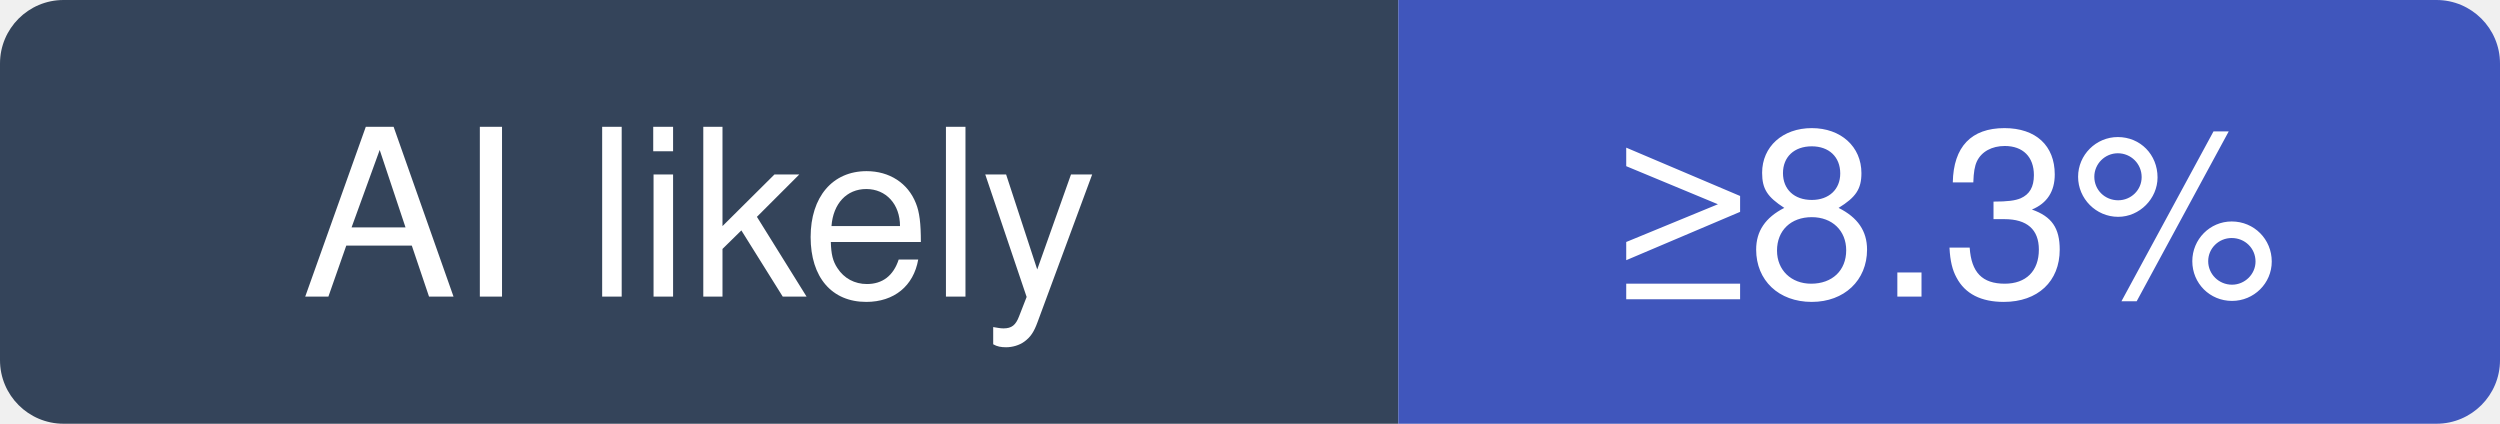
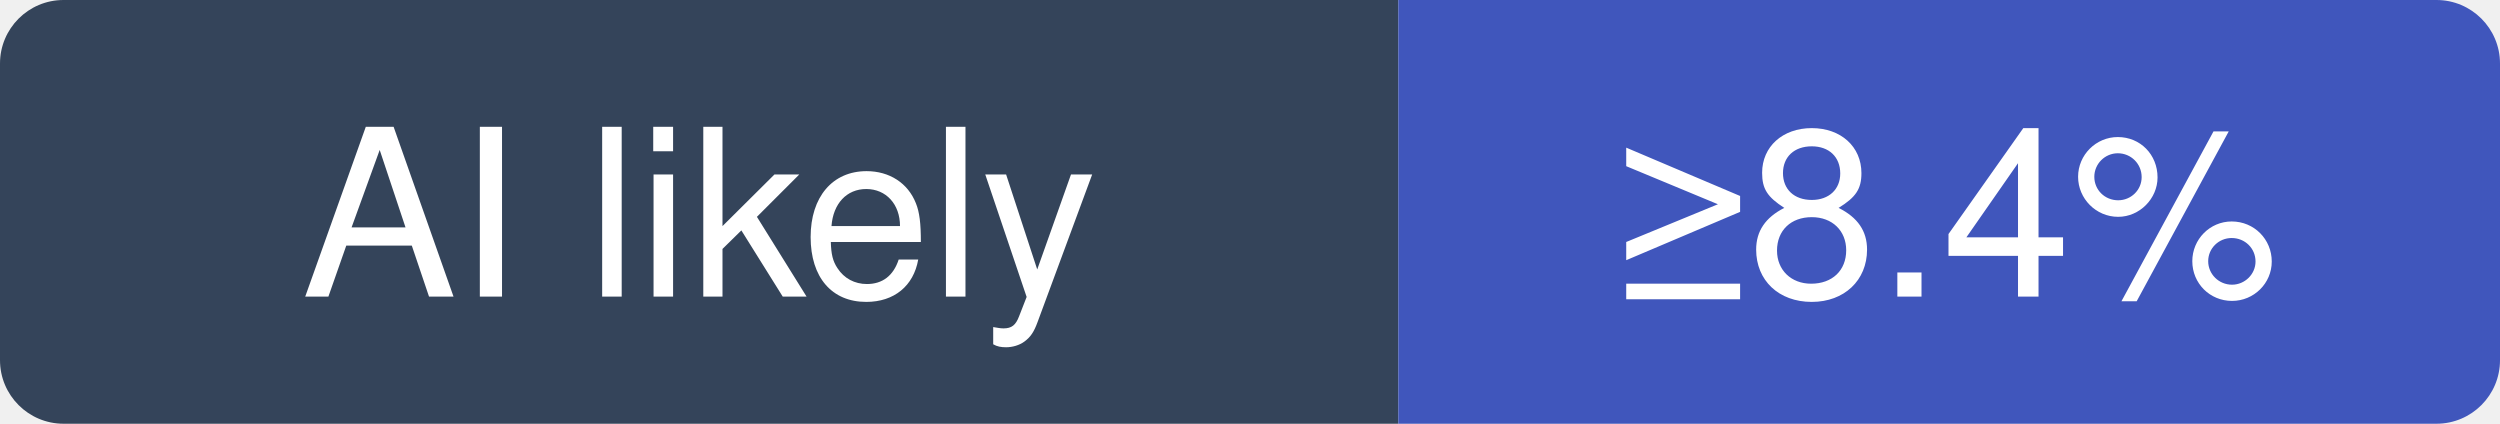
- <svg xmlns="http://www.w3.org/2000/svg" width="118" height="20" viewBox="0 0 118 20" role="img" aria-label="grafana/k6: at least 8.3% of recent commits disclose an AI agent; no estimate beyond that">
+ <svg xmlns="http://www.w3.org/2000/svg" width="118" height="20" viewBox="0 0 118 20" role="img" aria-label="grafana/k6: at least 8.4% of recent commits disclose an AI agent; no estimate beyond that">
  <clipPath id="hm-l">
    <rect width="118" height="20" rx="3" />
  </clipPath>
  <g clip-path="url(#hm-l)">
    <rect width="66" height="20" fill="#34445A" />
    <rect x="66" width="52" height="20" fill="#4056BC" />
  </g>
  <g fill="#fff" text-anchor="middle" font-family="Verdana, -apple-system, BlinkMacSystemFont, Segoe UI, Helvetica, Arial, Fira Sans, sans-serif" font-size="11">
    <text x="33" y="14">AI likely</text>
-     <text x="92" y="14">≥8.3%</text>
+     <text x="92" y="14">≥8.4%</text>
  </g>
</svg>
